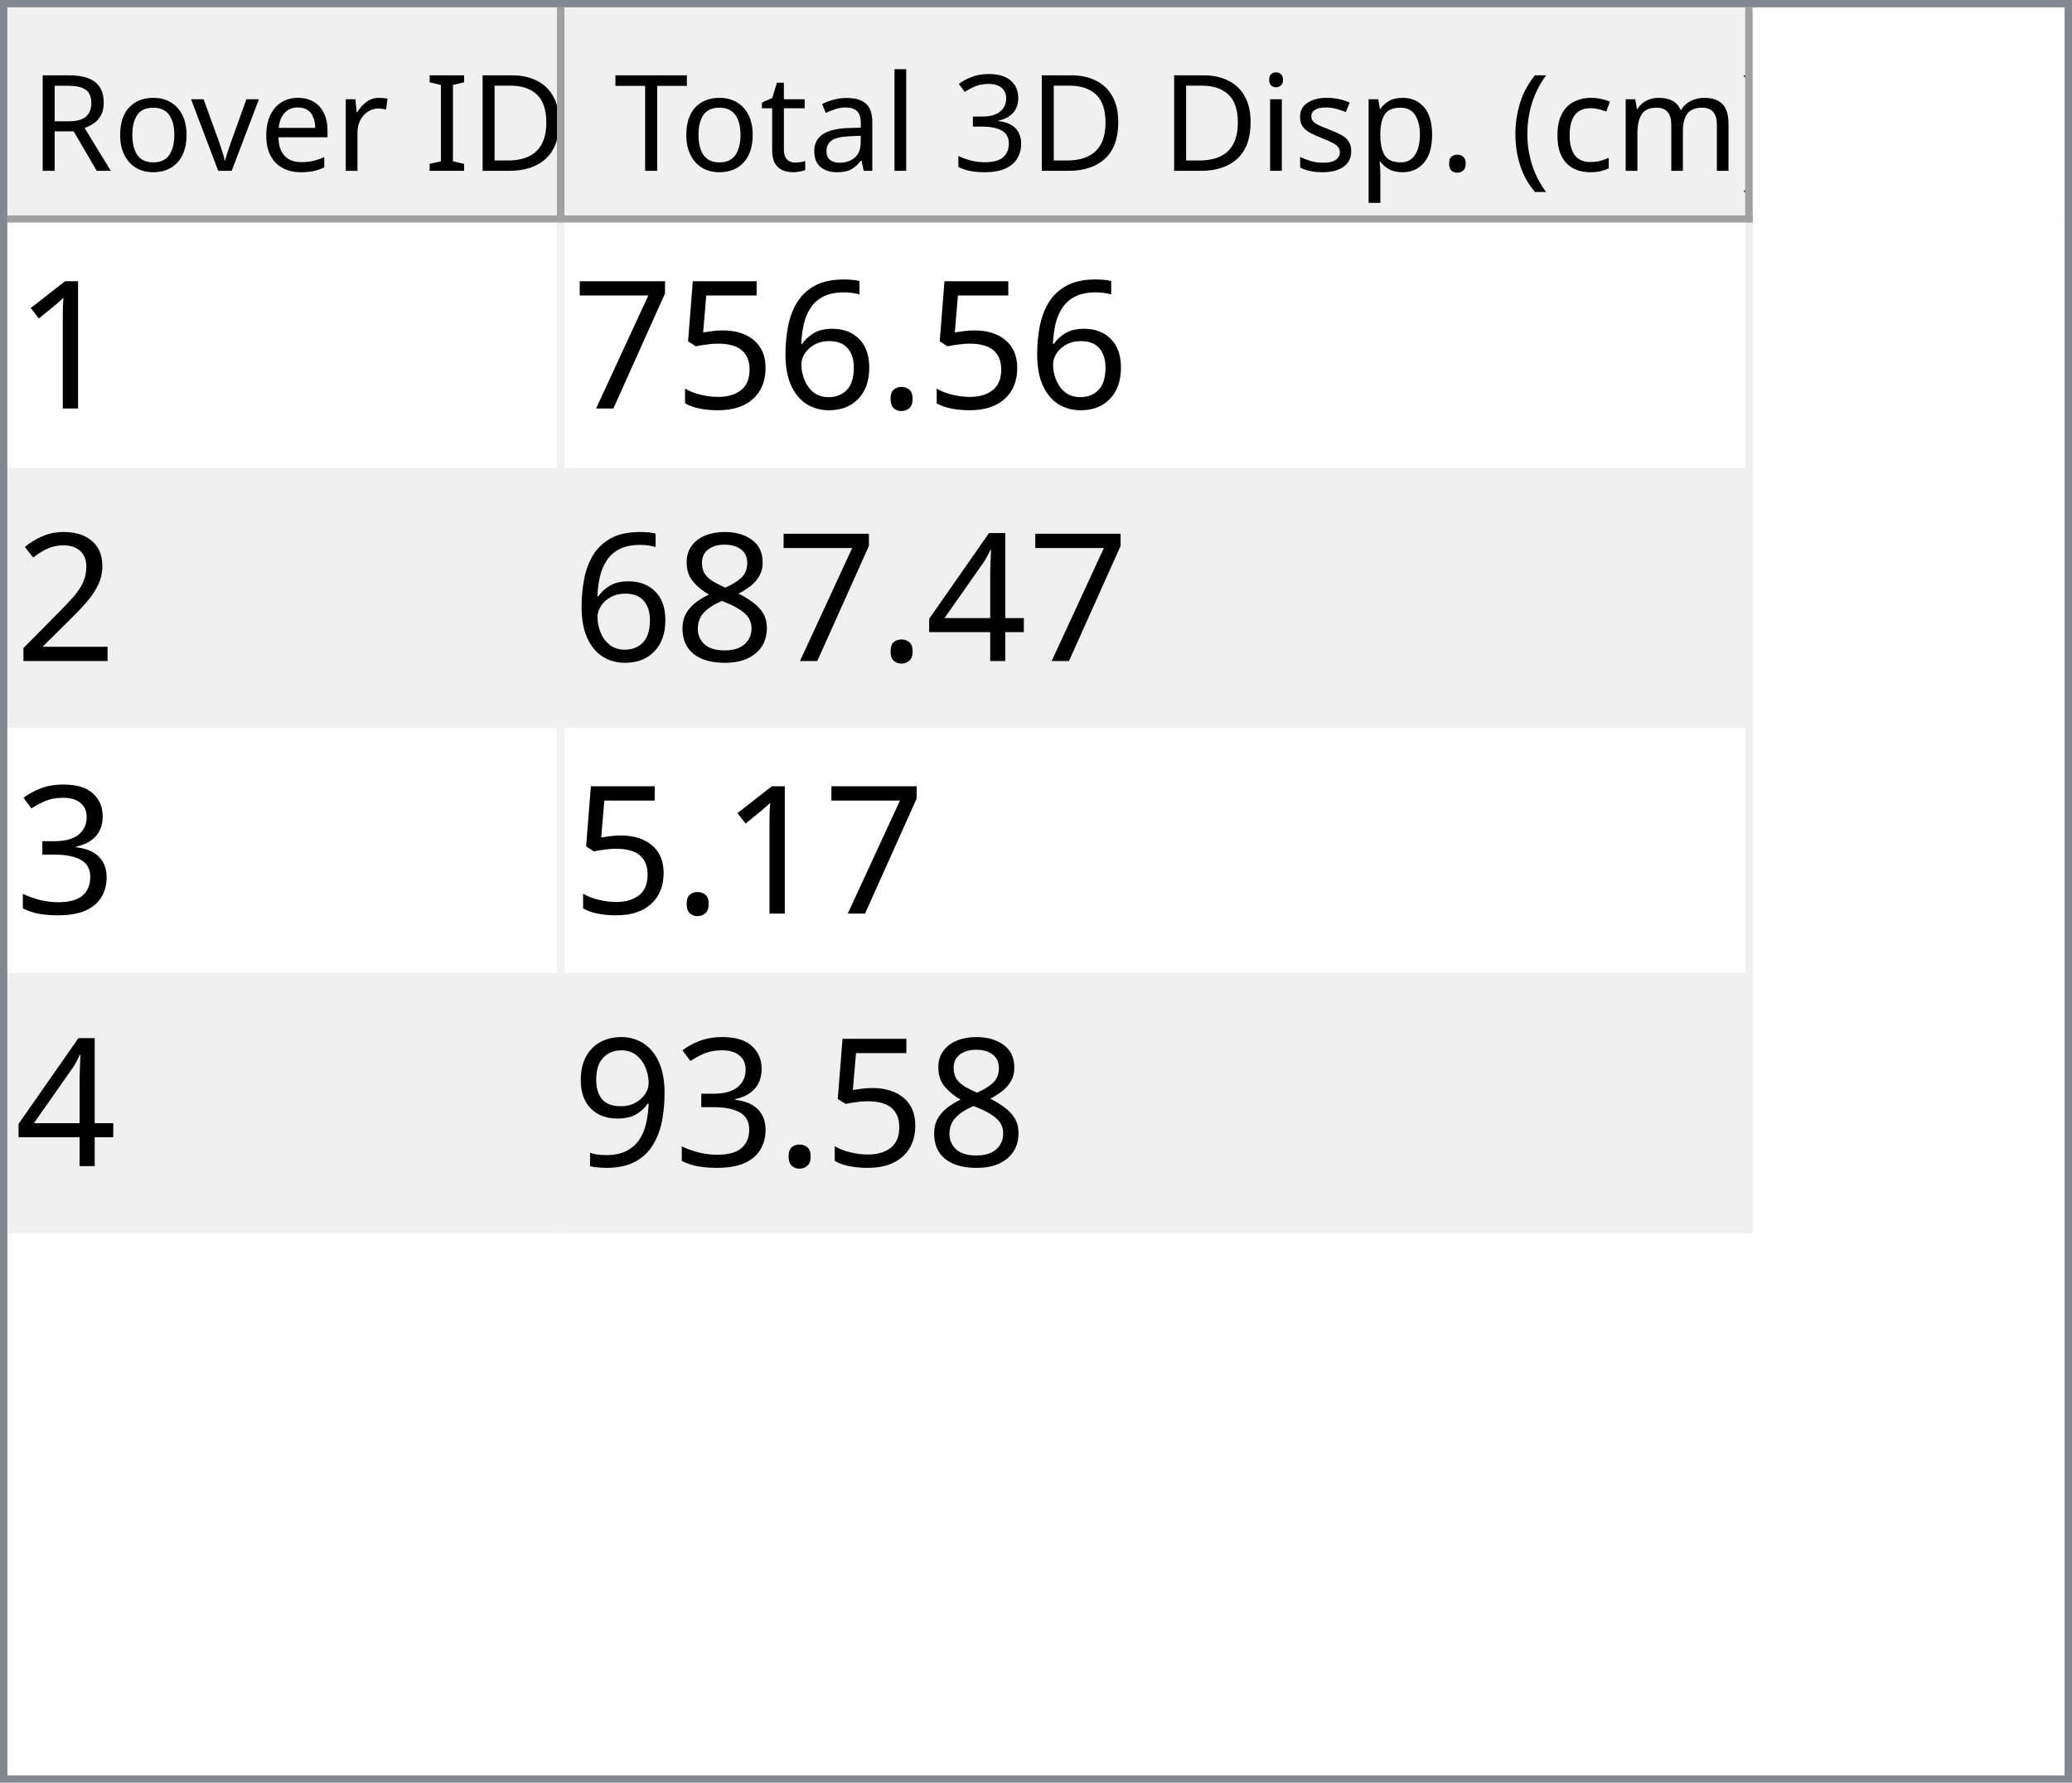
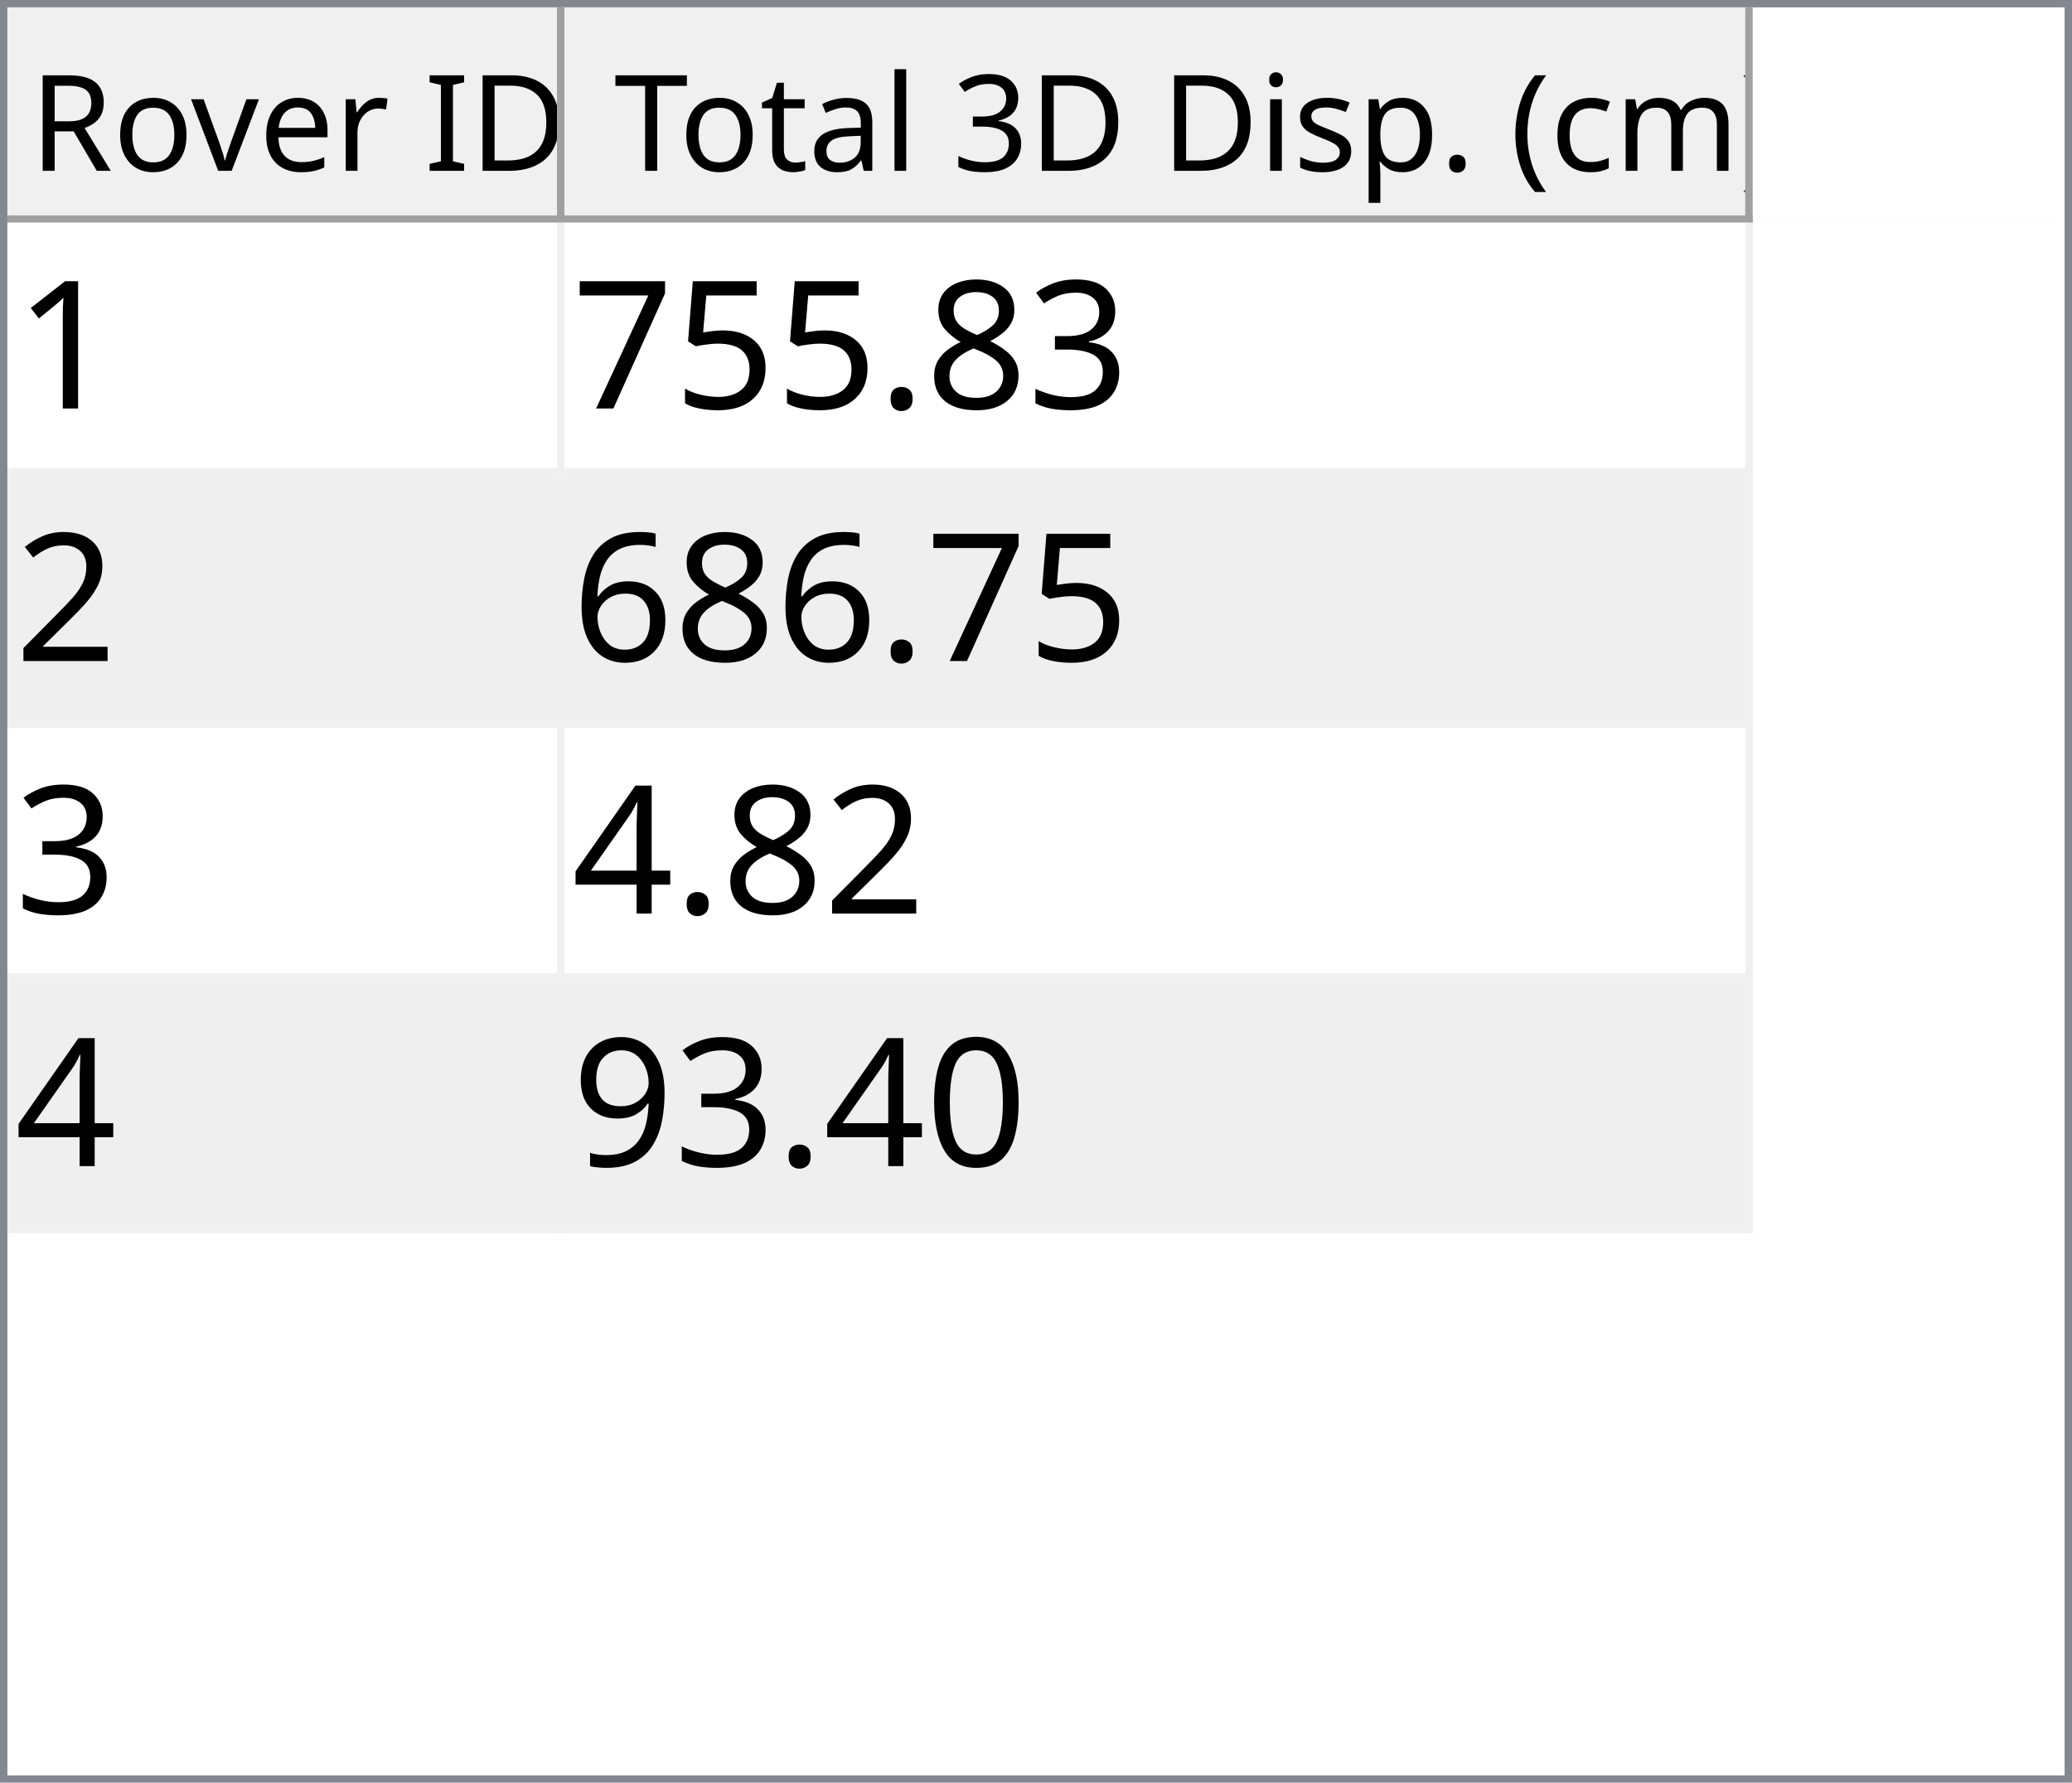
<svg xmlns="http://www.w3.org/2000/svg" style="fill-opacity:1; color-rendering:auto; color-interpolation:auto; text-rendering:auto; stroke:black; stroke-linecap:square; stroke-miterlimit:10; shape-rendering:auto; stroke-opacity:1; fill:black; stroke-dasharray:none; font-weight:normal; stroke-width:1; font-family:'Dialog'; font-style:normal; stroke-linejoin:miter; font-size:12px; stroke-dashoffset:0; image-rendering:auto;" width="279" height="240">
  <defs id="genericDefs" />
  <g>
    <defs id="defs1">
      <clipPath clipPathUnits="userSpaceOnUse" id="clipPath1">
        <path d="M0 0 L279 0 L279 240 L0 240 L0 0 Z" />
      </clipPath>
      <clipPath clipPathUnits="userSpaceOnUse" id="clipPath2">
        <path d="M0 0 L0 240 L279 240 L279 0 Z" />
      </clipPath>
      <clipPath clipPathUnits="userSpaceOnUse" id="clipPath3">
        <path d="M0 0 L0 29 L277 29 L277 0 Z" />
      </clipPath>
      <clipPath clipPathUnits="userSpaceOnUse" id="clipPath4">
        <path d="M0 0 L0 29 L75 29 L75 0 Z" />
      </clipPath>
      <clipPath clipPathUnits="userSpaceOnUse" id="clipPath5">
        <path d="M1 1 L1 28 L74 28 L74 1 Z" />
      </clipPath>
      <clipPath clipPathUnits="userSpaceOnUse" id="clipPath6">
        <path d="M0 0 L0 27 L73 27 L73 0 Z" />
      </clipPath>
      <clipPath clipPathUnits="userSpaceOnUse" id="clipPath7">
        <path d="M-0.5 -0.5 L-0.5 28.5 L74.5 28.5 L74.5 -0.5 Z" />
      </clipPath>
      <clipPath clipPathUnits="userSpaceOnUse" id="clipPath8">
        <path d="M0 0 L0 29 L160 29 L160 0 Z" />
      </clipPath>
      <clipPath clipPathUnits="userSpaceOnUse" id="clipPath9">
        <path d="M1 1 L1 28 L159 28 L159 1 Z" />
      </clipPath>
      <clipPath clipPathUnits="userSpaceOnUse" id="clipPath10">
        <path d="M0 0 L0 27 L158 27 L158 0 Z" />
      </clipPath>
      <clipPath clipPathUnits="userSpaceOnUse" id="clipPath11">
        <path d="M-0.5 -0.5 L-0.5 28.5 L159.5 28.5 L159.5 -0.5 Z" />
      </clipPath>
      <clipPath clipPathUnits="userSpaceOnUse" id="clipPath12">
        <path d="M0 0 L0 209 L277 209 L277 0 Z" />
      </clipPath>
      <clipPath clipPathUnits="userSpaceOnUse" id="clipPath13">
        <path d="M0 0 L0 136 L235 136 L235 0 Z" />
      </clipPath>
      <clipPath clipPathUnits="userSpaceOnUse" id="clipPath14">
        <path d="M-0.5 -0.5 L-0.5 135.5 L234.5 135.5 L234.5 -0.5 Z" />
      </clipPath>
      <clipPath clipPathUnits="userSpaceOnUse" id="clipPath15">
        <path d="M0 0 L0 33 L74 33 L74 0 Z" />
      </clipPath>
      <clipPath clipPathUnits="userSpaceOnUse" id="clipPath16">
        <path d="M0 0 L0 33 L159 33 L159 0 Z" />
      </clipPath>
      <font horiz-adv-x="64.551" id="font1">
        <font-face ascent="107.91" descent="25.098" units-per-em="100" style="font-style:normal; font-family:Segoe UI; font-weight:normal;" />
        <missing-glyph horiz-adv-x="64.551" d="M8.109 0 L8.109 68.266 L56.453 68.266 L56.453 0 L8.109 0 ZM15.328 7.234 L49.219 7.234 L49.219 61.031 L15.328 61.031 L15.328 7.234 Z" />
        <glyph unicode="D" horiz-adv-x="70.117" d="M9.188 0 L9.188 70.016 L28.516 70.016 Q65.531 70.016 65.531 35.891 Q65.531 19.672 55.25 9.836 Q44.969 0 27.734 0 L9.188 0 ZM17.391 62.594 L17.391 7.422 L27.828 7.422 Q41.609 7.422 49.273 14.797 Q56.938 22.172 56.938 35.688 Q56.938 62.594 28.328 62.594 L17.391 62.594 Z" />
        <glyph unicode="I" horiz-adv-x="26.611" d="M17.391 0 L9.188 0 L9.188 70.016 L17.391 70.016 L17.391 0 Z" />
        <glyph unicode=" " horiz-adv-x="27.393" d="" />
        <glyph unicode="r" horiz-adv-x="34.766" d="M34.188 41.891 Q32.078 43.5 28.125 43.5 Q23 43.5 19.555 38.672 Q16.109 33.844 16.109 25.484 L16.109 0 L8.109 0 L8.109 50 L16.109 50 L16.109 39.703 L16.312 39.703 Q18.016 44.969 21.531 47.922 Q25.047 50.875 29.391 50.875 Q32.516 50.875 34.188 50.203 L34.188 41.891 Z" />
        <glyph unicode="e" horiz-adv-x="52.295" d="M48.297 23 L12.984 23 Q13.188 14.656 17.484 10.109 Q21.781 5.562 29.297 5.562 Q37.75 5.562 44.828 11.141 L44.828 3.609 Q38.234 -1.172 27.391 -1.172 Q16.797 -1.172 10.742 5.641 Q4.688 12.453 4.688 24.812 Q4.688 36.469 11.305 43.82 Q17.922 51.172 27.734 51.172 Q37.547 51.172 42.922 44.828 Q48.297 38.484 48.297 27.203 L48.297 23 ZM40.094 29.781 Q40.047 36.719 36.75 40.578 Q33.453 44.438 27.594 44.438 Q21.922 44.438 17.969 40.383 Q14.016 36.328 13.094 29.781 L40.094 29.781 Z" />
        <glyph unicode="v" horiz-adv-x="47.9" d="M47.406 50 L27.484 0 L19.625 0 L0.688 50 L9.469 50 L22.172 13.672 Q23.578 9.672 23.922 6.688 L24.125 6.688 Q24.609 10.453 25.688 13.484 L38.969 50 L47.406 50 Z" />
        <glyph unicode="o" horiz-adv-x="58.594" d="M29 -1.172 Q17.922 -1.172 11.305 5.836 Q4.688 12.844 4.688 24.422 Q4.688 37.016 11.57 44.094 Q18.453 51.172 30.172 51.172 Q41.359 51.172 47.633 44.289 Q53.906 37.406 53.906 25.203 Q53.906 13.234 47.141 6.031 Q40.375 -1.172 29 -1.172 ZM29.594 44.438 Q21.875 44.438 17.383 39.188 Q12.891 33.938 12.891 24.703 Q12.891 15.828 17.43 10.695 Q21.969 5.562 29.594 5.562 Q37.359 5.562 41.531 10.594 Q45.703 15.625 45.703 24.906 Q45.703 34.281 41.531 39.359 Q37.359 44.438 29.594 44.438 Z" />
        <glyph unicode="R" horiz-adv-x="59.814" d="M59.375 0 L49.609 0 L37.891 19.625 Q36.281 22.359 34.766 24.289 Q33.25 26.219 31.664 27.438 Q30.078 28.656 28.25 29.219 Q26.422 29.781 24.125 29.781 L17.391 29.781 L17.391 0 L9.188 0 L9.188 70.016 L30.078 70.016 Q34.672 70.016 38.555 68.867 Q42.438 67.719 45.289 65.375 Q48.141 63.031 49.758 59.547 Q51.375 56.062 51.375 51.375 Q51.375 47.703 50.273 44.656 Q49.172 41.609 47.148 39.211 Q45.125 36.812 42.266 35.133 Q39.406 33.453 35.844 32.516 L35.844 32.328 Q37.594 31.547 38.891 30.547 Q40.188 29.547 41.359 28.18 Q42.531 26.812 43.68 25.078 Q44.828 23.344 46.234 21.047 L59.375 0 ZM17.391 62.594 L17.391 37.203 L28.516 37.203 Q31.594 37.203 34.203 38.133 Q36.812 39.062 38.719 40.797 Q40.625 42.531 41.703 45.047 Q42.781 47.562 42.781 50.688 Q42.781 56.297 39.141 59.445 Q35.5 62.594 28.609 62.594 L17.391 62.594 Z" />
        <glyph unicode=")" horiz-adv-x="30.176" d="M8.297 -15.922 L1.172 -15.922 Q16.406 2.344 16.406 26.812 Q16.406 51.469 1.078 70.016 L8.297 70.016 Q23.531 52.156 23.531 26.703 Q23.531 1.375 8.297 -15.922 Z" />
        <glyph unicode="m" horiz-adv-x="86.133" d="M79.109 0 L71.094 0 L71.094 28.719 Q71.094 37.016 68.531 40.727 Q65.969 44.438 59.906 44.438 Q54.781 44.438 51.195 39.75 Q47.609 35.062 47.609 28.516 L47.609 0 L39.594 0 L39.594 29.688 Q39.594 44.438 28.219 44.438 Q22.953 44.438 19.531 40.016 Q16.109 35.594 16.109 28.516 L16.109 0 L8.109 0 L8.109 50 L16.109 50 L16.109 42.094 L16.312 42.094 Q21.625 51.172 31.844 51.172 Q36.969 51.172 40.773 48.312 Q44.578 45.453 46 40.828 Q51.562 51.172 62.594 51.172 Q79.109 51.172 79.109 30.812 L79.109 0 Z" />
        <glyph unicode="c" horiz-adv-x="46.191" d="M42.188 2.297 Q36.422 -1.172 28.516 -1.172 Q17.828 -1.172 11.258 5.789 Q4.688 12.75 4.688 23.828 Q4.688 36.188 11.766 43.68 Q18.844 51.172 30.672 51.172 Q37.25 51.172 42.281 48.734 L42.281 40.531 Q36.719 44.438 30.375 44.438 Q22.703 44.438 17.797 38.945 Q12.891 33.453 12.891 24.516 Q12.891 15.719 17.508 10.641 Q22.125 5.562 29.891 5.562 Q36.422 5.562 42.188 9.906 L42.188 2.297 Z" />
        <glyph unicode="(" horiz-adv-x="30.176" d="M29.109 -15.922 L21.969 -15.922 Q6.844 1.375 6.844 26.703 Q6.844 52.156 21.969 70.016 L29.203 70.016 Q13.875 51.469 13.875 26.812 Q13.875 2.344 29.109 -15.922 Z" />
        <glyph unicode="." horiz-adv-x="21.68" d="M10.891 -1.078 Q8.641 -1.078 7.055 0.539 Q5.469 2.156 5.469 4.391 Q5.469 6.641 7.055 8.273 Q8.641 9.906 10.891 9.906 Q13.188 9.906 14.797 8.273 Q16.406 6.641 16.406 4.391 Q16.406 2.156 14.797 0.539 Q13.188 -1.078 10.891 -1.078 Z" />
        <glyph unicode="p" horiz-adv-x="58.789" d="M16.312 7.234 L16.109 7.234 L16.109 -23 L8.109 -23 L8.109 50 L16.109 50 L16.109 41.219 L16.312 41.219 Q22.219 51.172 33.594 51.172 Q43.266 51.172 48.688 44.461 Q54.109 37.75 54.109 26.469 Q54.109 13.922 48 6.375 Q41.891 -1.172 31.297 -1.172 Q21.578 -1.172 16.312 7.234 ZM16.109 27.391 L16.109 20.406 Q16.109 14.203 20.141 9.883 Q24.172 5.562 30.375 5.562 Q37.641 5.562 41.773 11.133 Q45.906 16.703 45.906 26.609 Q45.906 34.969 42.047 39.703 Q38.188 44.438 31.594 44.438 Q24.609 44.438 20.359 39.578 Q16.109 34.719 16.109 27.391 Z" />
        <glyph unicode="s" horiz-adv-x="42.432" d="M5.078 1.812 L5.078 10.406 Q11.625 5.562 19.484 5.562 Q30.031 5.562 30.031 12.594 Q30.031 14.594 29.125 15.992 Q28.219 17.391 26.68 18.461 Q25.141 19.531 23.07 20.383 Q21 21.234 18.609 22.172 Q15.281 23.484 12.766 24.828 Q10.25 26.172 8.57 27.859 Q6.891 29.547 6.031 31.695 Q5.172 33.844 5.172 36.719 Q5.172 40.234 6.789 42.945 Q8.406 45.656 11.086 47.484 Q13.766 49.312 17.211 50.242 Q20.656 51.172 24.312 51.172 Q30.812 51.172 35.938 48.922 L35.938 40.828 Q30.422 44.438 23.25 44.438 Q21 44.438 19.195 43.922 Q17.391 43.406 16.094 42.477 Q14.797 41.547 14.086 40.258 Q13.375 38.969 13.375 37.406 Q13.375 35.453 14.086 34.133 Q14.797 32.812 16.164 31.789 Q17.531 30.766 19.484 29.938 Q21.438 29.109 23.922 28.125 Q27.25 26.859 29.883 25.516 Q32.516 24.172 34.375 22.484 Q36.234 20.797 37.234 18.602 Q38.234 16.406 38.234 13.375 Q38.234 9.672 36.602 6.938 Q34.969 4.203 32.234 2.398 Q29.5 0.594 25.93 -0.289 Q22.359 -1.172 18.453 -1.172 Q10.75 -1.172 5.078 1.812 Z" />
        <glyph unicode="i" horiz-adv-x="24.219" d="M12.203 62.703 Q10.062 62.703 8.547 64.164 Q7.031 65.625 7.031 67.875 Q7.031 70.125 8.547 71.609 Q10.062 73.094 12.203 73.094 Q14.406 73.094 15.945 71.609 Q17.484 70.125 17.484 67.875 Q17.484 65.719 15.945 64.211 Q14.406 62.703 12.203 62.703 ZM16.109 0 L8.109 0 L8.109 50 L16.109 50 L16.109 0 Z" />
        <glyph unicode="3" horiz-adv-x="53.906" d="M46.531 19.828 Q46.531 15.094 44.75 11.211 Q42.969 7.328 39.719 4.57 Q36.469 1.812 31.93 0.297 Q27.391 -1.219 21.922 -1.219 Q11.922 -1.219 6 2.594 L6 11.188 Q13.094 5.609 22.219 5.609 Q25.875 5.609 28.828 6.539 Q31.781 7.469 33.906 9.227 Q36.031 10.984 37.18 13.477 Q38.328 15.969 38.328 19.094 Q38.328 32.812 18.797 32.812 L12.984 32.812 L12.984 39.594 L18.5 39.594 Q35.797 39.594 35.797 52.484 Q35.797 64.406 22.609 64.406 Q15.188 64.406 8.688 59.422 L8.688 67.188 Q15.375 71.188 24.609 71.188 Q29 71.188 32.57 69.969 Q36.141 68.75 38.68 66.555 Q41.219 64.359 42.609 61.281 Q44 58.203 44 54.5 Q44 40.672 30.031 36.719 L30.031 36.531 Q33.594 36.141 36.625 34.797 Q39.656 33.453 41.852 31.305 Q44.047 29.156 45.289 26.25 Q46.531 23.344 46.531 19.828 Z" />
        <glyph unicode="l" horiz-adv-x="24.219" d="M16.109 0 L8.109 0 L8.109 74.031 L16.109 74.031 L16.109 0 Z" />
        <glyph unicode="a" horiz-adv-x="50.879" d="M43.891 0 L35.891 0 L35.891 7.812 L35.688 7.812 Q30.469 -1.172 20.312 -1.172 Q12.844 -1.172 8.617 2.781 Q4.391 6.734 4.391 13.281 Q4.391 27.297 20.906 29.594 L35.891 31.688 Q35.891 44.438 25.594 44.438 Q16.547 44.438 9.281 38.281 L9.281 46.484 Q16.656 51.172 26.266 51.172 Q43.891 51.172 43.891 32.516 L43.891 0 ZM35.891 25.297 L23.828 23.641 Q18.266 22.859 15.43 20.875 Q12.594 18.891 12.594 13.875 Q12.594 10.203 15.211 7.883 Q17.828 5.562 22.172 5.562 Q28.125 5.562 32.008 9.742 Q35.891 13.922 35.891 20.312 L35.891 25.297 Z" />
        <glyph unicode="t" horiz-adv-x="33.887" d="M31.297 0.484 Q28.469 -1.078 23.828 -1.078 Q10.688 -1.078 10.688 13.578 L10.688 43.172 L2.094 43.172 L2.094 50 L10.688 50 L10.688 62.203 L18.703 64.797 L18.703 50 L31.297 50 L31.297 43.172 L18.703 43.172 L18.703 14.984 Q18.703 9.969 20.414 7.82 Q22.125 5.672 26.078 5.672 Q29.109 5.672 31.297 7.328 L31.297 0.484 Z" />
        <glyph unicode="T" horiz-adv-x="52.393" d="M50.594 62.594 L30.375 62.594 L30.375 0 L22.172 0 L22.172 62.594 L2 62.594 L2 70.016 L50.594 70.016 L50.594 62.594 Z" />
      </font>
      <font horiz-adv-x="75.0" id="font2">
        <font-face ascent="100.537" descent="21.973" units-per-em="100" style="font-style:normal; font-family:sans-serif; font-weight:normal;" />
        <missing-glyph horiz-adv-x="75.0" d="M12.5 0 L12.5 62.5 L62.5 62.5 L62.5 0 L12.5 0 ZM14.062 1.562 L60.938 1.562 L60.938 60.938 L14.062 60.938 L14.062 1.562 Z" />
        <glyph unicode="1" horiz-adv-x="55.615" d="M37.25 0 L28.469 0 L28.469 56 Q25.297 52.984 20.141 49.953 Q14.984 46.922 10.891 45.406 L10.891 53.906 Q18.266 57.375 23.781 62.305 Q29.297 67.234 31.594 71.875 L37.25 71.875 L37.25 0 Z" />
+         <glyph unicode="3" horiz-adv-x="55.615" d="M4.203 18.891 L12.984 20.062 Q14.5 12.594 18.141 9.297 Q21.781 6 27 6 Q33.203 6 37.477 10.297 Q41.75 14.594 41.75 20.953 Q41.75 27 37.797 30.93 Q33.844 34.859 27.734 34.859 Q25.25 34.859 21.531 33.891 L22.516 41.609 Q23.391 41.5 23.922 41.5 Q29.547 41.5 34.039 44.43 Q38.531 47.359 38.531 53.469 Q38.531 58.297 35.258 61.477 Q31.984 64.656 26.812 64.656 Q21.688 64.656 18.266 61.43 Q14.844 58.203 13.875 51.766 L5.078 53.328 Q6.688 62.156 12.398 67.016 Q18.109 71.875 26.609 71.875 Q32.469 71.875 37.398 69.359 Q42.328 66.844 44.945 62.5 Q47.562 58.156 47.562 53.266 Q47.562 48.641 45.07 44.828 Q42.578 41.016 37.703 38.766 Q44.047 37.312 47.562 32.695 Q51.078 28.078 51.078 21.141 Q51.078 11.766 44.242 5.25 Q37.406 -1.266 26.953 -1.266 Q17.531 -1.266 11.305 4.352 Q5.078 9.969 4.203 18.891 Z" />
+         <glyph unicode="8" horiz-adv-x="55.615" d="M17.672 38.812 Q12.203 40.828 9.57 44.539 Q6.938 48.25 6.938 53.422 Q6.938 61.234 12.555 66.555 Q18.172 71.875 27.484 71.875 Q36.859 71.875 42.578 66.43 Q48.297 60.984 48.297 53.172 Q48.297 48.188 45.68 44.508 Q43.062 40.828 37.75 38.812 Q44.344 36.672 47.781 31.883 Q51.219 27.094 51.219 20.453 Q51.219 11.281 44.727 5.031 Q38.234 -1.219 27.641 -1.219 Q17.047 -1.219 10.547 5.055 Q4.047 11.328 4.047 20.703 Q4.047 27.688 7.594 32.398 Q11.141 37.109 17.672 38.812 ZM15.922 53.719 Q15.922 48.641 19.195 45.414 Q22.469 42.188 27.688 42.188 Q32.766 42.188 36.016 45.383 Q39.266 48.578 39.266 53.219 Q39.266 58.062 35.914 61.359 Q32.562 64.656 27.594 64.656 Q22.562 64.656 19.242 61.43 Q15.922 58.203 15.922 53.719 ZM13.094 20.656 Q13.094 16.891 14.875 13.375 Q16.656 9.859 20.172 7.93 Q23.688 6 27.734 6 Q34.031 6 38.133 10.055 Q42.234 14.109 42.234 20.359 Q42.234 26.703 38.016 30.859 Q33.797 35.016 27.438 35.016 Q21.234 35.016 17.164 30.914 Q13.094 26.812 13.094 20.656 Z" />
        <glyph unicode="." horiz-adv-x="27.783" d="M9.078 0 L9.078 10.016 L19.094 10.016 L19.094 0 L9.078 0 Z" />
-         <glyph unicode="6" horiz-adv-x="55.615" d="M49.75 54.047 L41.016 53.375 Q39.844 58.547 37.703 60.891 Q34.125 64.656 28.906 64.656 Q24.703 64.656 21.531 62.312 Q17.391 59.281 14.992 53.469 Q12.594 47.656 12.5 36.922 Q15.672 41.75 20.266 44.094 Q24.859 46.438 29.891 46.438 Q38.672 46.438 44.852 39.969 Q51.031 33.5 51.031 23.25 Q51.031 16.5 48.125 10.719 Q45.219 4.938 40.141 1.859 Q35.062 -1.219 28.609 -1.219 Q17.625 -1.219 10.695 6.859 Q3.766 14.938 3.766 33.5 Q3.766 54.25 11.422 63.672 Q18.109 71.875 29.438 71.875 Q37.891 71.875 43.289 67.141 Q48.688 62.406 49.75 54.047 ZM13.875 23.188 Q13.875 18.656 15.797 14.508 Q17.719 10.359 21.188 8.18 Q24.656 6 28.469 6 Q34.031 6 38.039 10.492 Q42.047 14.984 42.047 22.703 Q42.047 30.125 38.086 34.398 Q34.125 38.672 28.125 38.672 Q22.172 38.672 18.023 34.398 Q13.875 30.125 13.875 23.188 Z" />
        <glyph unicode="5" horiz-adv-x="55.615" d="M4.156 18.75 L13.375 19.531 Q14.406 12.797 18.141 9.398 Q21.875 6 27.156 6 Q33.5 6 37.891 10.789 Q42.281 15.578 42.281 23.484 Q42.281 31 38.062 35.352 Q33.844 39.703 27 39.703 Q22.75 39.703 19.336 37.773 Q15.922 35.844 13.969 32.766 L5.719 33.844 L12.641 70.609 L48.25 70.609 L48.25 62.203 L19.672 62.203 L15.828 42.969 Q22.266 47.469 29.344 47.469 Q38.719 47.469 45.164 40.969 Q51.609 34.469 51.609 24.266 Q51.609 14.547 45.953 7.469 Q39.062 -1.219 27.156 -1.219 Q17.391 -1.219 11.211 4.25 Q5.031 9.719 4.156 18.75 Z" />
        <glyph unicode="7" horiz-adv-x="55.615" d="M4.734 62.203 L4.734 70.656 L51.078 70.656 L51.078 63.812 Q44.234 56.547 37.523 44.484 Q30.812 32.422 27.156 19.672 Q24.516 10.688 23.781 0 L14.75 0 Q14.891 8.453 18.062 20.414 Q21.234 32.375 27.172 43.484 Q33.109 54.594 39.797 62.203 L4.734 62.203 Z" />
        <glyph unicode="2" horiz-adv-x="55.615" d="M50.344 8.453 L50.344 0 L3.031 0 Q2.938 3.172 4.047 6.109 Q5.859 10.938 9.836 15.625 Q13.812 20.312 21.344 26.469 Q33.016 36.031 37.117 41.625 Q41.219 47.219 41.219 52.203 Q41.219 57.422 37.477 61.008 Q33.734 64.594 27.734 64.594 Q21.391 64.594 17.578 60.789 Q13.766 56.984 13.719 50.25 L4.688 51.172 Q5.609 61.281 11.664 66.578 Q17.719 71.875 27.938 71.875 Q38.234 71.875 44.242 66.164 Q50.25 60.453 50.25 52 Q50.25 47.703 48.492 43.555 Q46.734 39.406 42.656 34.812 Q38.578 30.219 29.109 22.219 Q21.188 15.578 18.945 13.211 Q16.703 10.844 15.234 8.453 L50.344 8.453 Z" />
+         <glyph unicode="6" horiz-adv-x="55.615" d="M49.75 54.047 L41.016 53.375 Q39.844 58.547 37.703 60.891 Q34.125 64.656 28.906 64.656 Q24.703 64.656 21.531 62.312 Q17.391 59.281 14.992 53.469 Q12.594 47.656 12.5 36.922 Q15.672 41.75 20.266 44.094 Q24.859 46.438 29.891 46.438 Q38.672 46.438 44.852 39.969 Q51.031 33.5 51.031 23.25 Q51.031 16.5 48.125 10.719 Q45.219 4.938 40.141 1.859 Q35.062 -1.219 28.609 -1.219 Q17.625 -1.219 10.695 6.859 Q3.766 14.938 3.766 33.5 Q3.766 54.25 11.422 63.672 Q18.109 71.875 29.438 71.875 Q37.891 71.875 43.289 67.141 Q48.688 62.406 49.75 54.047 ZM13.875 23.188 Q13.875 18.656 15.797 14.508 Q17.719 10.359 21.188 8.18 Q24.656 6 28.469 6 Q34.031 6 38.039 10.492 Q42.047 14.984 42.047 22.703 Q42.047 30.125 38.086 34.398 Q34.125 38.672 28.125 38.672 Q22.172 38.672 18.023 34.398 Q13.875 30.125 13.875 23.188 Z" />
        <glyph unicode="4" horiz-adv-x="55.615" d="M32.328 0 L32.328 17.141 L1.266 17.141 L1.266 25.203 L33.938 71.578 L41.109 71.578 L41.109 25.203 L50.781 25.203 L50.781 17.141 L41.109 17.141 L41.109 0 L32.328 0 ZM32.328 25.203 L32.328 57.469 L9.906 25.203 L32.328 25.203 Z" />
-         <glyph unicode="8" horiz-adv-x="55.615" d="M17.672 38.812 Q12.203 40.828 9.57 44.539 Q6.938 48.25 6.938 53.422 Q6.938 61.234 12.555 66.555 Q18.172 71.875 27.484 71.875 Q36.859 71.875 42.578 66.43 Q48.297 60.984 48.297 53.172 Q48.297 48.188 45.68 44.508 Q43.062 40.828 37.75 38.812 Q44.344 36.672 47.781 31.883 Q51.219 27.094 51.219 20.453 Q51.219 11.281 44.727 5.031 Q38.234 -1.219 27.641 -1.219 Q17.047 -1.219 10.547 5.055 Q4.047 11.328 4.047 20.703 Q4.047 27.688 7.594 32.398 Q11.141 37.109 17.672 38.812 ZM15.922 53.719 Q15.922 48.641 19.195 45.414 Q22.469 42.188 27.688 42.188 Q32.766 42.188 36.016 45.383 Q39.266 48.578 39.266 53.219 Q39.266 58.062 35.914 61.359 Q32.562 64.656 27.594 64.656 Q22.562 64.656 19.242 61.43 Q15.922 58.203 15.922 53.719 ZM13.094 20.656 Q13.094 16.891 14.875 13.375 Q16.656 9.859 20.172 7.93 Q23.688 6 27.734 6 Q34.031 6 38.133 10.055 Q42.234 14.109 42.234 20.359 Q42.234 26.703 38.016 30.859 Q33.797 35.016 27.438 35.016 Q21.234 35.016 17.164 30.914 Q13.094 26.812 13.094 20.656 Z" />
-         <glyph unicode="3" horiz-adv-x="55.615" d="M4.203 18.891 L12.984 20.062 Q14.5 12.594 18.141 9.297 Q21.781 6 27 6 Q33.203 6 37.477 10.297 Q41.75 14.594 41.75 20.953 Q41.75 27 37.797 30.93 Q33.844 34.859 27.734 34.859 Q25.25 34.859 21.531 33.891 L22.516 41.609 Q23.391 41.5 23.922 41.5 Q29.547 41.5 34.039 44.43 Q38.531 47.359 38.531 53.469 Q38.531 58.297 35.258 61.477 Q31.984 64.656 26.812 64.656 Q21.688 64.656 18.266 61.43 Q14.844 58.203 13.875 51.766 L5.078 53.328 Q6.688 62.156 12.398 67.016 Q18.109 71.875 26.609 71.875 Q32.469 71.875 37.398 69.359 Q42.328 66.844 44.945 62.5 Q47.562 58.156 47.562 53.266 Q47.562 48.641 45.07 44.828 Q42.578 41.016 37.703 38.766 Q44.047 37.312 47.562 32.695 Q51.078 28.078 51.078 21.141 Q51.078 11.766 44.242 5.25 Q37.406 -1.266 26.953 -1.266 Q17.531 -1.266 11.305 4.352 Q5.078 9.969 4.203 18.891 Z" />
+         <glyph unicode="0" horiz-adv-x="55.615" d="M4.156 35.297 Q4.156 48 6.766 55.742 Q9.375 63.484 14.523 67.68 Q19.672 71.875 27.484 71.875 Q33.25 71.875 37.594 69.555 Q41.938 67.234 44.773 62.867 Q47.609 58.5 49.219 52.227 Q50.828 45.953 50.828 35.297 Q50.828 22.703 48.242 14.969 Q45.656 7.234 40.508 3.008 Q35.359 -1.219 27.484 -1.219 Q17.141 -1.219 11.234 6.203 Q4.156 15.141 4.156 35.297 ZM13.188 35.297 Q13.188 17.672 17.312 11.836 Q21.438 6 27.484 6 Q33.547 6 37.672 11.859 Q41.797 17.719 41.797 35.297 Q41.797 52.984 37.672 58.789 Q33.547 64.594 27.391 64.594 Q21.344 64.594 17.719 59.469 Q13.188 52.938 13.188 35.297 Z" />
        <glyph unicode="9" horiz-adv-x="55.615" d="M5.469 16.547 L13.922 17.328 Q14.984 11.375 18.016 8.688 Q21.047 6 25.781 6 Q29.828 6 32.883 7.859 Q35.938 9.719 37.891 12.82 Q39.844 15.922 41.164 21.195 Q42.484 26.469 42.484 31.938 Q42.484 32.516 42.438 33.688 Q39.797 29.5 35.234 26.883 Q30.672 24.266 25.344 24.266 Q16.453 24.266 10.305 30.711 Q4.156 37.156 4.156 47.703 Q4.156 58.594 10.578 65.234 Q17 71.875 26.656 71.875 Q33.641 71.875 39.43 68.117 Q45.219 64.359 48.219 57.398 Q51.219 50.438 51.219 37.25 Q51.219 23.531 48.242 15.406 Q45.266 7.281 39.383 3.031 Q33.5 -1.219 25.594 -1.219 Q17.188 -1.219 11.867 3.445 Q6.547 8.109 5.469 16.547 ZM41.453 48.141 Q41.453 55.719 37.43 60.156 Q33.406 64.594 27.734 64.594 Q21.875 64.594 17.531 59.812 Q13.188 55.031 13.188 47.406 Q13.188 40.578 17.312 36.305 Q21.438 32.031 27.484 32.031 Q33.594 32.031 37.523 36.305 Q41.453 40.578 41.453 48.141 Z" />
      </font>
    </defs>
    <g style="fill:white; stroke:white;">
      <rect x="0" y="0" width="279" style="clip-path:url(#clipPath1); stroke:none;" height="240" />
    </g>
    <g style="fill:white; text-rendering:optimizeSpeed; color-rendering:optimizeSpeed; image-rendering:optimizeSpeed; shape-rendering:crispEdges; stroke:white; color-interpolation:sRGB;">
      <rect x="0" width="279" height="240" y="0" style="stroke:none;" />
      <path style="stroke:none;" d="M0 240 L279 240 L279 0 L0 0 Z" />
    </g>
    <g style="fill:rgb(240,240,240); font-size:18px; font-family:'Segoe UI'; stroke:rgb(240,240,240);">
      <rect x="0" y="0" width="279" style="clip-path:url(#clipPath2); stroke:none;" height="240" />
    </g>
    <g style="fill:rgb(130,135,144); font-size:18px; font-family:'Segoe UI'; stroke:rgb(130,135,144);">
      <path d="M0 0 L279 0 L279 240 L0 240 L0 0 ZM1 1 L278 1 L278 239 L1 239 L1 1 Z" style="fill-rule:evenodd; clip-path:url(#clipPath2); stroke:none;" />
    </g>
    <g style="fill:white; font-size:18px; font-family:'Segoe UI'; stroke:white;" transform="translate(1,1)">
      <rect x="0" y="0" width="277" style="clip-path:url(#clipPath3); stroke:none;" height="29" />
    </g>
    <g style="fill:rgb(240,240,240); font-size:18px; font-family:'Segoe UI'; stroke:rgb(240,240,240);" transform="translate(1,1)">
      <rect x="0" y="0" width="75" style="clip-path:url(#clipPath4); stroke:none;" height="29" />
    </g>
    <g style="font-family:'Segoe UI'; font-size:18px;" transform="translate(2,2)">
      <text x="2" xml:space="preserve" y="21" style="clip-path:url(#clipPath6); stroke:none;">Rover ID</text>
    </g>
    <g transform="translate(1.5,1.5)" style="fill:rgb(160,160,160); font-size:18px; font-family:'Segoe UI'; stroke:rgb(160,160,160); stroke-linejoin:bevel;">
      <line x1="74" x2="74" y1="0" style="fill:none; clip-path:url(#clipPath7);" y2="28" />
    </g>
    <g transform="matrix(1,0,0,1,1,1) translate(0.5,0.5)" style="fill:rgb(160,160,160); font-size:18px; font-family:'Segoe UI'; stroke:rgb(160,160,160); stroke-linejoin:bevel;">
      <line x1="0" x2="74" y1="28" style="fill:none; clip-path:url(#clipPath7);" y2="28" />
    </g>
    <g style="fill:rgb(240,240,240); font-size:18px; font-family:'Segoe UI'; stroke:rgb(240,240,240);" transform="translate(76,1)">
      <rect x="0" y="0" width="160" style="clip-path:url(#clipPath8); stroke:none;" height="29" />
    </g>
    <g style="font-family:'Segoe UI'; font-size:18px;" transform="translate(77,2)">
      <text x="1" xml:space="preserve" y="21" style="clip-path:url(#clipPath10); stroke:none;"> Total 3D Disp. (cm)</text>
    </g>
    <g transform="translate(76.5,1.5)" style="fill:rgb(160,160,160); font-size:18px; font-family:'Segoe UI'; stroke:rgb(160,160,160); stroke-linejoin:bevel;">
      <line x1="159" x2="159" y1="0" style="fill:none; clip-path:url(#clipPath11);" y2="28" />
    </g>
    <g transform="matrix(1,0,0,1,76,1) translate(0.5,0.5)" style="fill:rgb(160,160,160); font-size:18px; font-family:'Segoe UI'; stroke:rgb(160,160,160); stroke-linejoin:bevel;">
      <line x1="0" x2="159" y1="28" style="fill:none; clip-path:url(#clipPath11);" y2="28" />
    </g>
    <g style="fill:white; font-size:18px; font-family:'Segoe UI'; stroke:white;" transform="translate(1,30)">
      <rect x="0" y="0" width="277" style="clip-path:url(#clipPath12); stroke:none;" height="209" />
    </g>
    <g style="fill:rgb(240,240,240); font-size:24px; font-family:sans-serif; stroke:rgb(240,240,240);" transform="translate(1,30)">
      <rect x="0" y="0" width="235" style="clip-path:url(#clipPath13); stroke:none;" height="136" />
      <line transform="translate(0.5,0.5)" x1="0" x2="234" y1="33" style="clip-path:url(#clipPath14); fill:none; stroke-linejoin:bevel;" y2="33" />
    </g>
    <g transform="matrix(1,0,0,1,1,30) translate(0.5,0.5)" style="fill:rgb(240,240,240); font-size:24px; font-family:sans-serif; stroke:rgb(240,240,240); stroke-linejoin:bevel;">
      <line x1="0" x2="234" y1="67" style="fill:none; clip-path:url(#clipPath14);" y2="67" />
    </g>
    <g transform="matrix(1,0,0,1,1,30) translate(0.5,0.5)" style="fill:rgb(240,240,240); font-size:24px; font-family:sans-serif; stroke:rgb(240,240,240); stroke-linejoin:bevel;">
      <line x1="0" x2="234" y1="101" style="fill:none; clip-path:url(#clipPath14);" y2="101" />
    </g>
    <g transform="matrix(1,0,0,1,1,30) translate(0.5,0.5)" style="fill:rgb(240,240,240); font-size:24px; font-family:sans-serif; stroke:rgb(240,240,240); stroke-linejoin:bevel;">
      <line x1="0" x2="234" y1="135" style="fill:none; clip-path:url(#clipPath14);" y2="135" />
    </g>
    <g transform="matrix(1,0,0,1,1,30) translate(0.5,0.5)" style="fill:rgb(240,240,240); font-size:24px; font-family:sans-serif; stroke:rgb(240,240,240); stroke-linejoin:bevel;">
      <line x1="74" x2="74" y1="0" style="fill:none; clip-path:url(#clipPath14);" y2="135" />
    </g>
    <g transform="matrix(1,0,0,1,1,30) translate(0.5,0.5)" style="fill:rgb(240,240,240); font-size:24px; font-family:sans-serif; stroke:rgb(240,240,240); stroke-linejoin:bevel;">
      <line x1="234" x2="234" y1="0" style="fill:none; clip-path:url(#clipPath14);" y2="135" />
    </g>
    <g style="fill:white; font-size:24px; font-family:sans-serif; stroke:white;" transform="matrix(1,0,0,1,1,30)">
      <rect x="0" y="0" width="74" style="clip-path:url(#clipPath15); stroke:none;" height="33" />
      <text x="1" y="25" style="fill:black; clip-path:url(#clipPath15); stroke:none;" xml:space="preserve">1</text>
    </g>
    <g style="fill:white; font-size:24px; font-family:sans-serif; stroke:white;" transform="matrix(1,0,0,1,1,30) translate(75,0)">
      <rect x="0" y="0" width="159" style="clip-path:url(#clipPath16); stroke:none;" height="33" />
-       <text x="1" y="25" style="fill:black; clip-path:url(#clipPath16); stroke:none;" xml:space="preserve">756.56</text>
+       <text x="1" y="25" style="fill:black; clip-path:url(#clipPath16); stroke:none;" xml:space="preserve">755.83</text>
    </g>
    <g style="fill:rgb(239,239,239); font-size:24px; font-family:sans-serif; stroke:rgb(239,239,239);" transform="matrix(1,0,0,1,1,30) translate(0,34)">
      <rect x="0" y="0" width="74" style="clip-path:url(#clipPath15); stroke:none;" height="33" />
      <text x="1" y="25" style="fill:black; clip-path:url(#clipPath15); stroke:none;" xml:space="preserve">2</text>
    </g>
    <g style="fill:rgb(239,239,239); font-size:24px; font-family:sans-serif; stroke:rgb(239,239,239);" transform="matrix(1,0,0,1,1,30) translate(75,34)">
      <rect x="0" y="0" width="159" style="clip-path:url(#clipPath16); stroke:none;" height="33" />
-       <text x="1" y="25" style="fill:black; clip-path:url(#clipPath16); stroke:none;" xml:space="preserve">687.47</text>
+       <text x="1" y="25" style="fill:black; clip-path:url(#clipPath16); stroke:none;" xml:space="preserve">686.75</text>
    </g>
    <g style="fill:white; font-size:24px; font-family:sans-serif; stroke:white;" transform="matrix(1,0,0,1,1,30) translate(0,68)">
      <rect x="0" y="0" width="74" style="clip-path:url(#clipPath15); stroke:none;" height="33" />
      <text x="1" y="25" style="fill:black; clip-path:url(#clipPath15); stroke:none;" xml:space="preserve">3</text>
    </g>
    <g style="fill:white; font-size:24px; font-family:sans-serif; stroke:white;" transform="matrix(1,0,0,1,1,30) translate(75,68)">
      <rect x="0" y="0" width="159" style="clip-path:url(#clipPath16); stroke:none;" height="33" />
-       <text x="1" y="25" style="fill:black; clip-path:url(#clipPath16); stroke:none;" xml:space="preserve">5.17</text>
+       <text x="1" y="25" style="fill:black; clip-path:url(#clipPath16); stroke:none;" xml:space="preserve">4.82</text>
    </g>
    <g style="fill:rgb(239,239,239); font-size:24px; font-family:sans-serif; stroke:rgb(239,239,239);" transform="matrix(1,0,0,1,1,30) translate(0,102)">
      <rect x="0" y="0" width="74" style="clip-path:url(#clipPath15); stroke:none;" height="33" />
      <text x="1" y="25" style="fill:black; clip-path:url(#clipPath15); stroke:none;" xml:space="preserve">4</text>
    </g>
    <g style="fill:rgb(239,239,239); font-size:24px; font-family:sans-serif; stroke:rgb(239,239,239);" transform="matrix(1,0,0,1,1,30) translate(75,102)">
      <rect x="0" y="0" width="159" style="clip-path:url(#clipPath16); stroke:none;" height="33" />
-       <text x="1" y="25" style="fill:black; clip-path:url(#clipPath16); stroke:none;" xml:space="preserve">93.58</text>
+       <text x="1" y="25" style="fill:black; clip-path:url(#clipPath16); stroke:none;" xml:space="preserve">93.40</text>
    </g>
  </g>
</svg>
